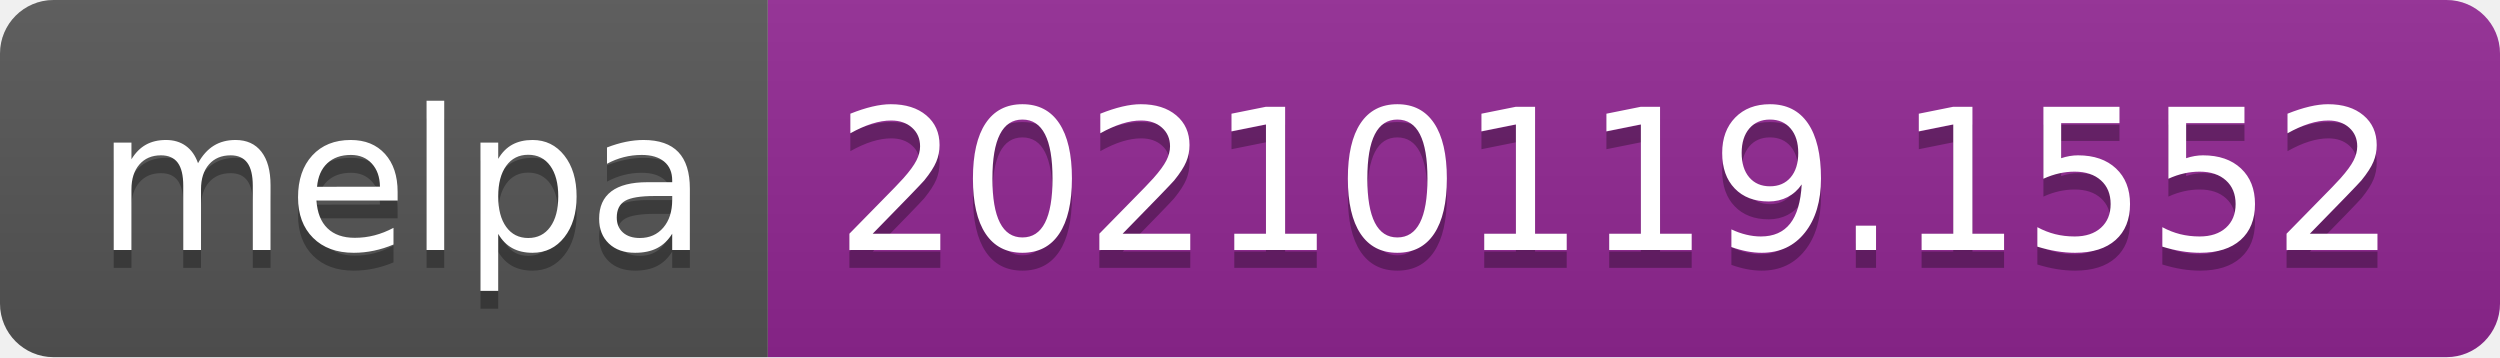
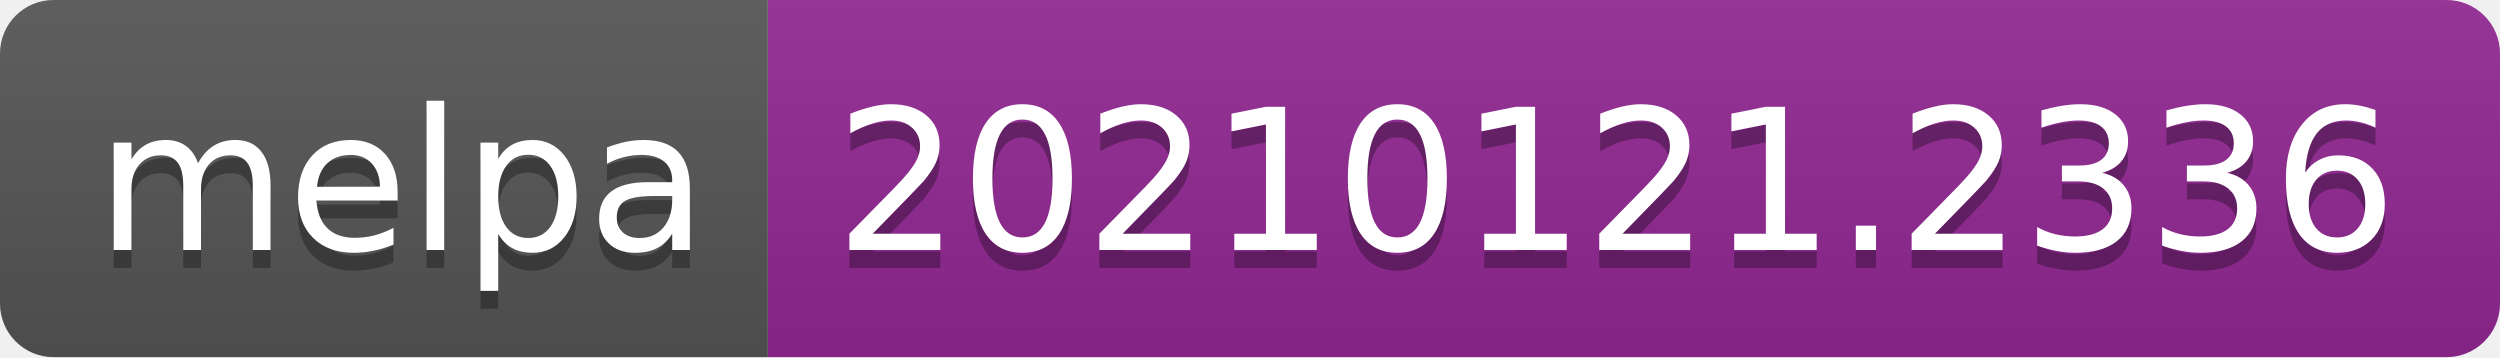
- <svg xmlns="http://www.w3.org/2000/svg" width="140" height="20" role="img" aria-label="melpa: 20210119.1552">
+ <svg xmlns="http://www.w3.org/2000/svg" width="140" height="20" role="img" aria-label="melpa: 20210121.2336">
  <linearGradient id="s" x2="0" y2="100%">
    <stop offset="0" stop-color="#bbb" stop-opacity=".1" />
    <stop offset="1" stop-opacity=".1" />
  </linearGradient>
  <clipPath id="r">
    <rect width="140" height="20" rx="3" fill="#fff" />
  </clipPath>
  <g clip-path="url(#r)">
    <rect width="43" height="20" fill="#555" />
    <rect x="43" width="97" height="20" fill="#922793" />
    <rect width="140" height="20" fill="url(#s)" />
  </g>
  <g fill="#fff" text-anchor="middle" font-family="Verdana,Geneva,DejaVu Sans,sans-serif" text-rendering="geometricPrecision" font-size="110">
    <text aria-hidden="true" x="225" y="150" fill="#010101" fill-opacity=".3" transform="scale(.1)" textLength="330">melpa</text>
    <text x="225" y="140" transform="scale(.1)" fill="#fff" textLength="330">melpa</text>
-     <text aria-hidden="true" x="905" y="150" fill="#010101" fill-opacity=".3" transform="scale(.1)" textLength="870">20210119.1552</text>
-     <text x="905" y="140" transform="scale(.1)" fill="#fff" textLength="870">20210119.1552</text>
+     <text aria-hidden="true" x="905" y="150" fill="#010101" fill-opacity=".3" transform="scale(.1)" textLength="870">20210121.2336</text>
+     <text x="905" y="140" transform="scale(.1)" fill="#fff" textLength="870">20210121.2336</text>
  </g>
</svg>
